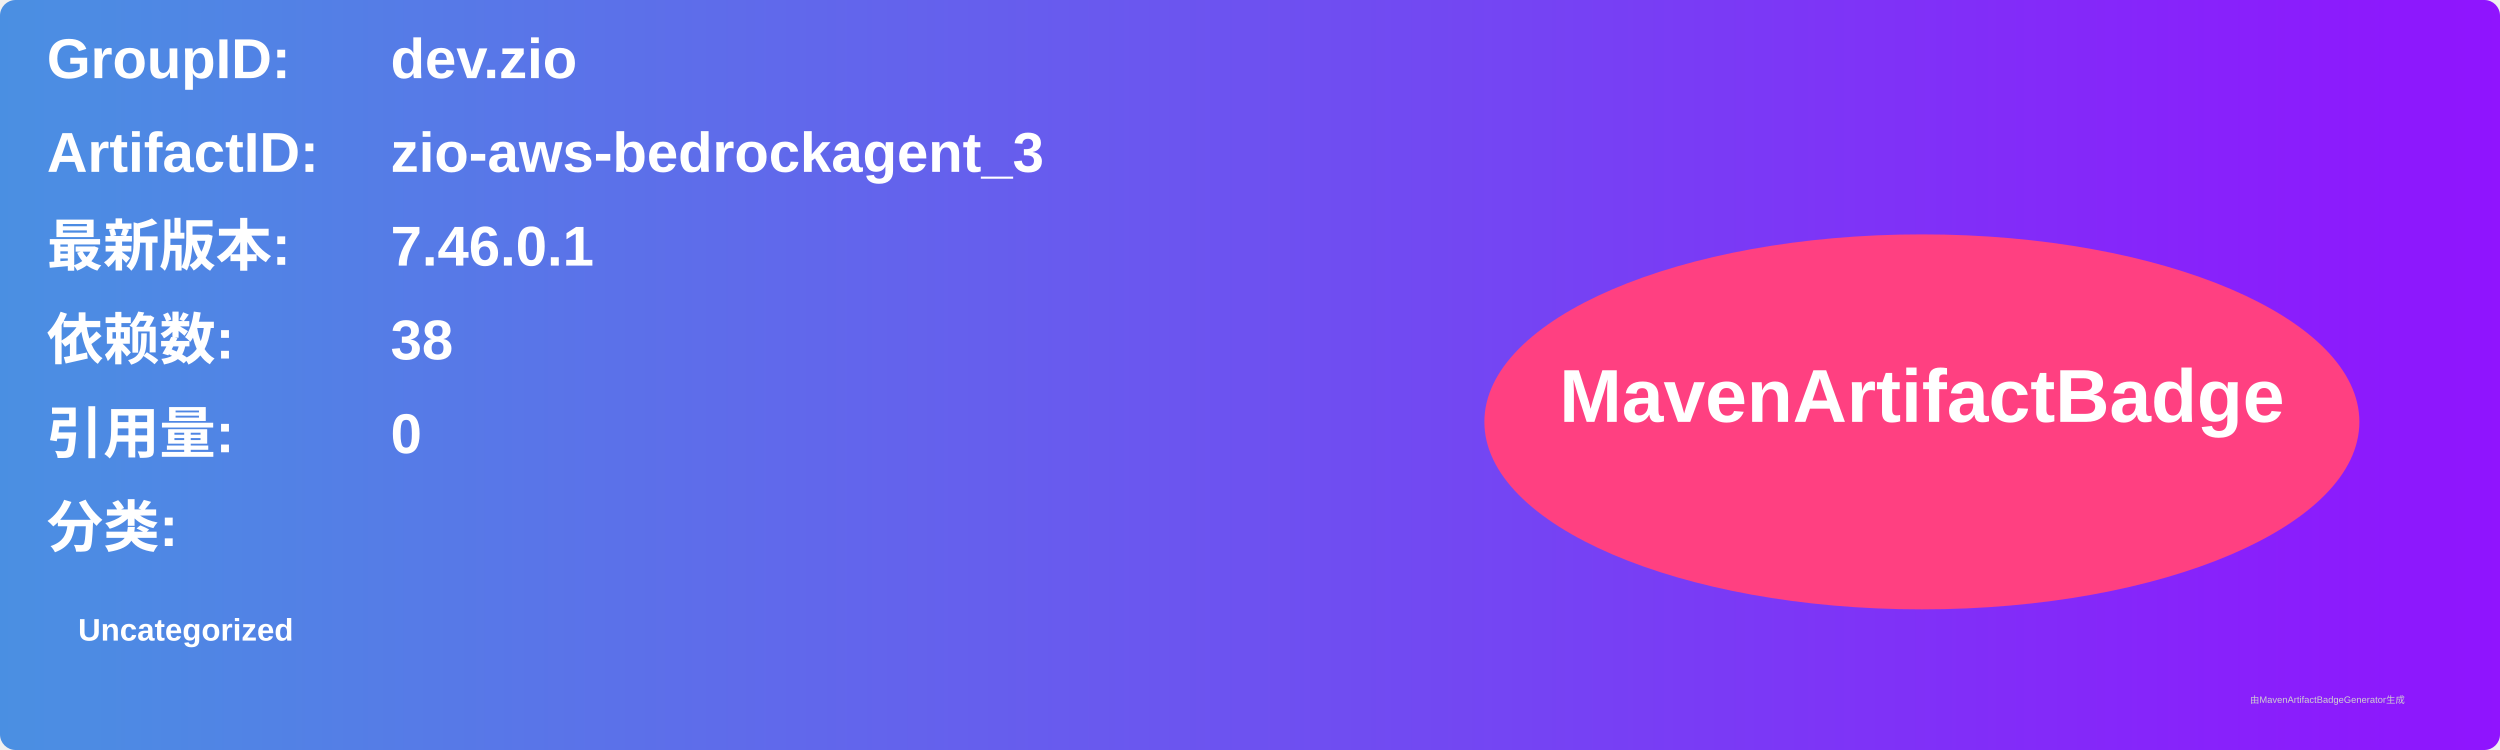
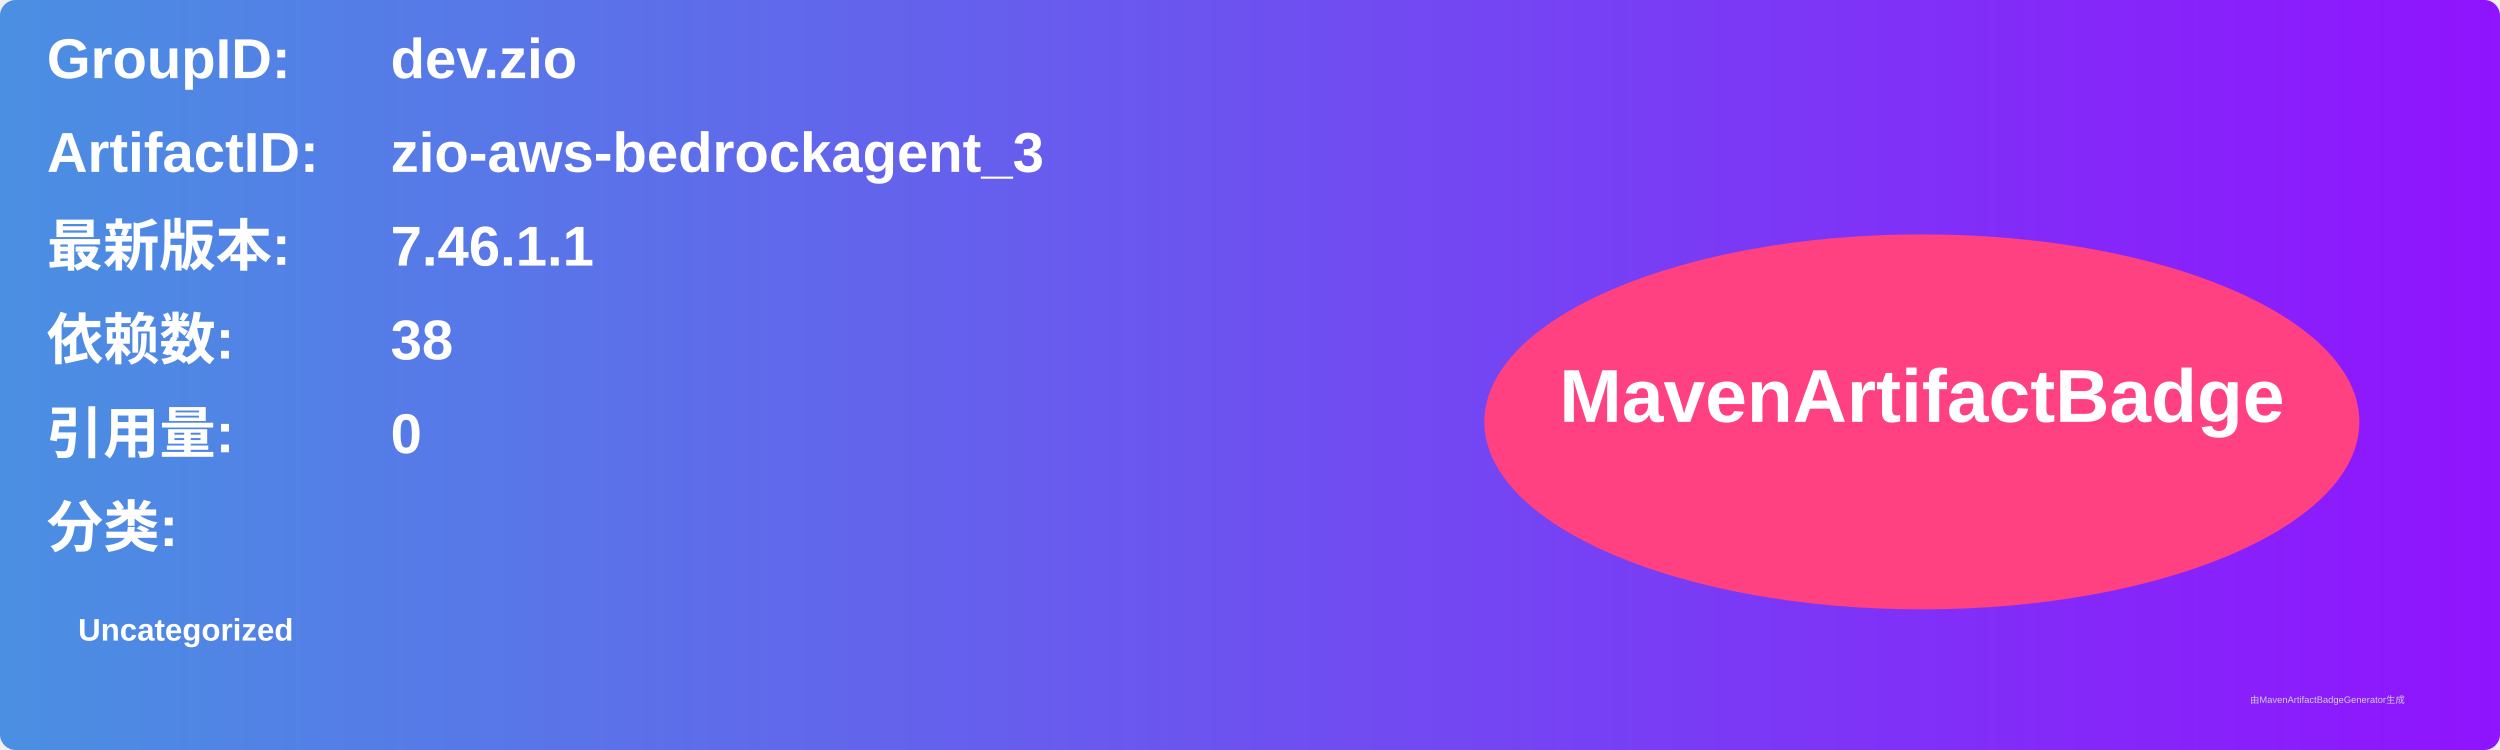
<svg xmlns="http://www.w3.org/2000/svg" width="800" height="240" viewBox="0 0 800 240">
  <linearGradient id="grad" x1="0%" y1="0%" x2="100%" y2="0%">
    <stop offset="0%" stop-color="#4a90e2" />
    <stop offset="100%" stop-color="#9013fe" />
  </linearGradient>
  <rect width="100%" height="100%" rx="5" ry="5" fill="url(#grad)" />
  <g transform="translate(15, 15)">
    <text x="0" y="10" font-family="Arial" font-size="18" fill="white" font-weight="bold" width="260">GroupID:</text>
    <text x="110" y="10" font-family="Arial" font-size="18" fill="white" font-weight="bold" width="460">dev.zio</text>
    <text x="0" y="40" font-family="Arial" font-size="18" fill="white" font-weight="bold" width="260">ArtifactID:</text>
    <text x="110" y="40" font-family="Arial" font-size="18" fill="white" font-weight="bold" width="460">zio-aws-bedrockagent_3</text>
    <text x="0" y="70" font-family="Arial" font-size="18" fill="white" font-weight="bold">最新版本:</text>
    <text x="110" y="70" font-family="Arial" font-size="18" fill="white" font-weight="bold">
-       <tspan font-weight="bold">7.46.0.1</tspan>
+       <tspan font-weight="bold">7.46.1.1</tspan>
    </text>
    <text x="0" y="100" font-family="Arial" font-size="18" fill="white" font-weight="bold">依赖数: </text>
    <text x="110" y="100" font-family="Arial" font-size="18" fill="white">
      <tspan font-weight="bold">38</tspan>
    </text>
    <text x="0" y="130" font-family="Arial" font-size="18" fill="white" font-weight="bold">引用量: </text>
    <text x="110" y="130" font-family="Arial" font-size="18" fill="white">
      <tspan font-weight="bold">0</tspan>
    </text>
    <text x="0" y="160" font-family="Arial" font-size="18" fill="white" font-weight="bold">分类:</text>
    <text x="10" y="190" font-family="Arial" font-size="10" fill="white">
      <tspan font-weight="bold">Uncategorized</tspan>
    </text>
    <ellipse cx="600" cy="120" rx="140" ry="60" fill="#ff4081" />
    <text x="600" y="120" text-anchor="middle" font-family="Arial" font-size="24" fill="white" font-weight="bold">MavenArtifactBadge</text>
  </g>
  <text x="720" y="225" font-family="Arial" font-size="3" fill="#d0d0d0">由MavenArtifactBadgeGenerator生成</text>
</svg>
